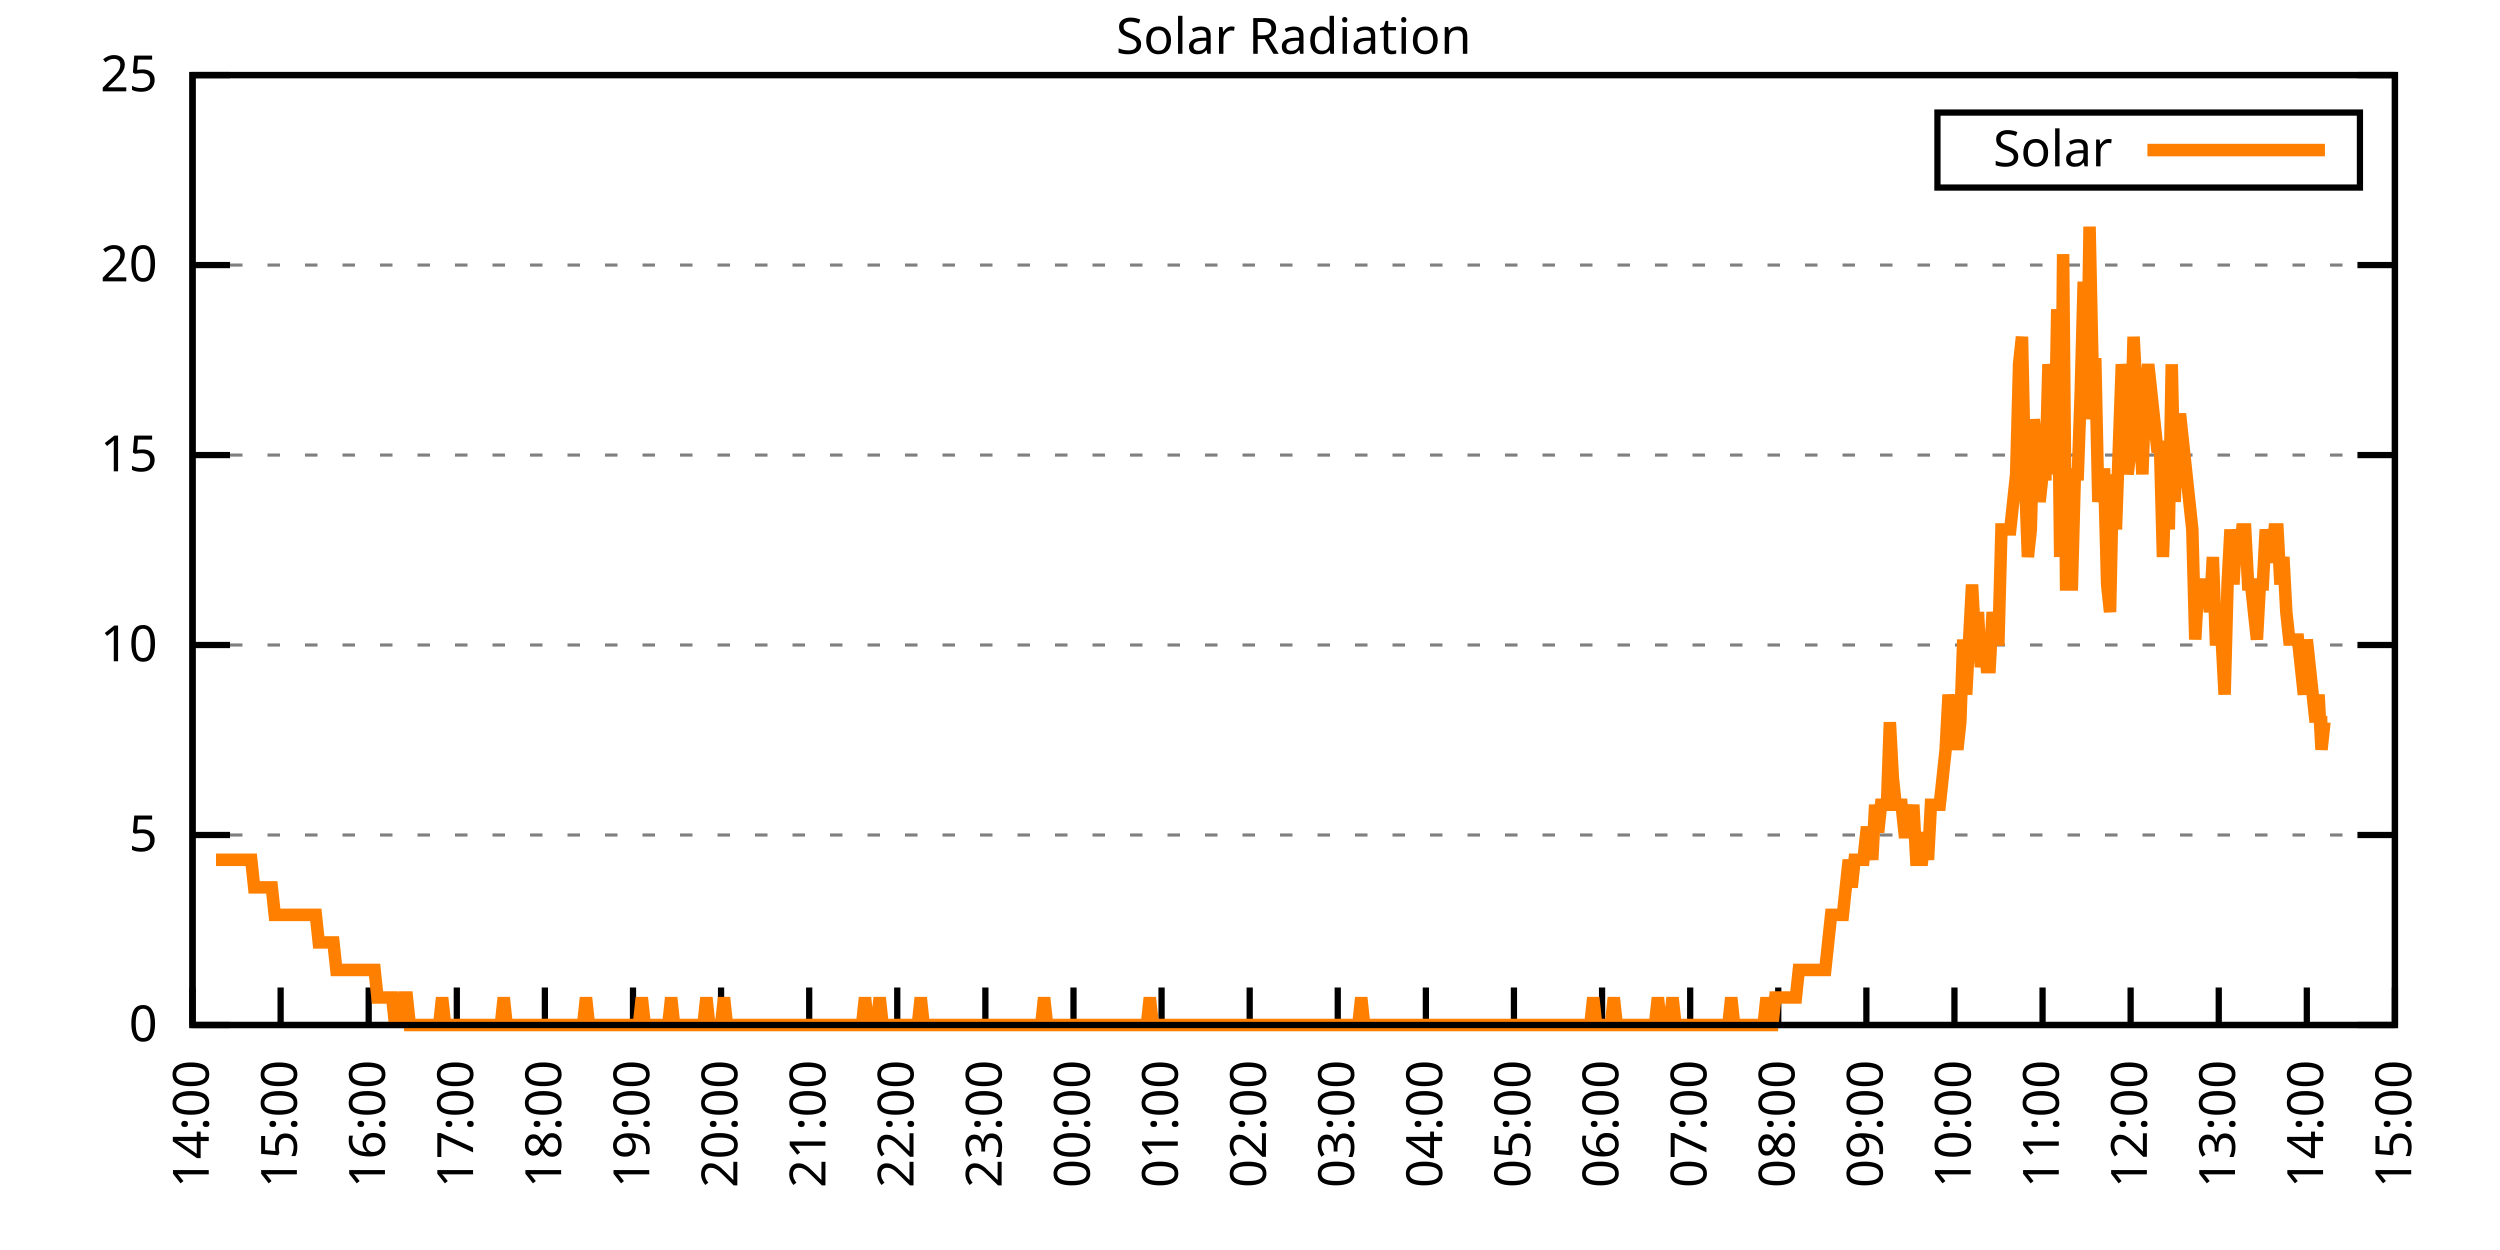
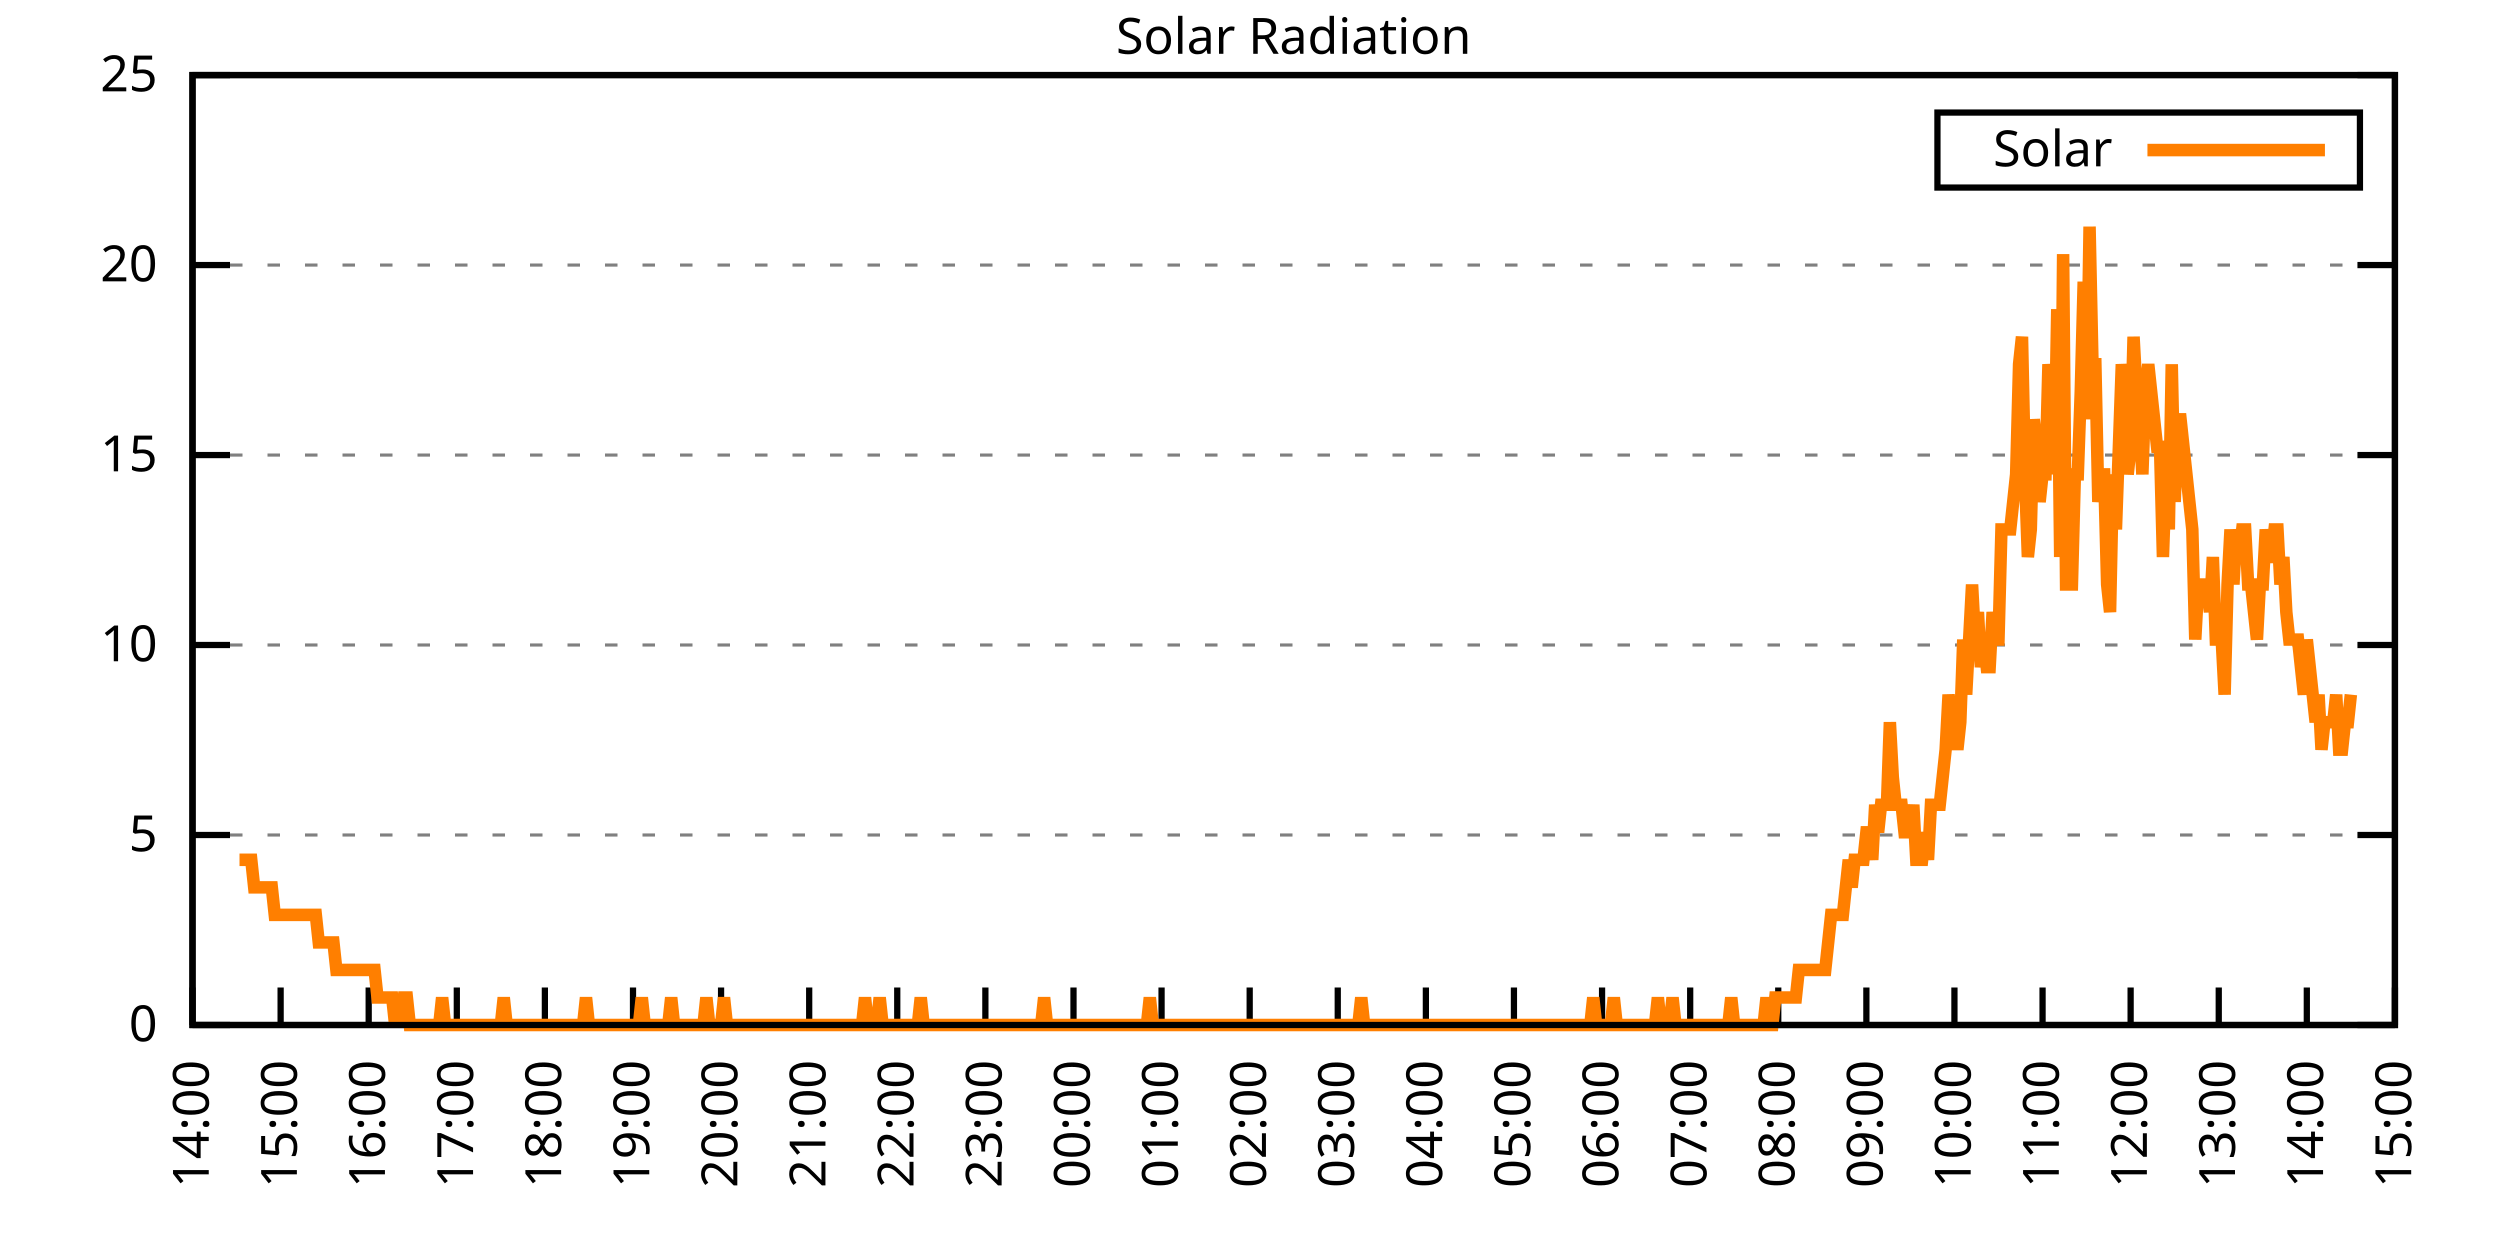
<svg xmlns="http://www.w3.org/2000/svg" xmlns:xlink="http://www.w3.org/1999/xlink" width="400" height="200" viewBox="0 0 400 200">
  <g id="gnuplot_canvas">
    <rect x="0" y="0" width="400" height="200" fill="none" />
    <defs>
      <circle id="gpDot" r="0.5" stroke-width="0.5" stroke="currentColor" />
      <path id="gpPt0" stroke-width="0.333" stroke="currentColor" d="M-1,0 h2 M0,-1 v2" />
      <path id="gpPt1" stroke-width="0.333" stroke="currentColor" d="M-1,-1 L1,1 M1,-1 L-1,1" />
      <path id="gpPt2" stroke-width="0.333" stroke="currentColor" d="M-1,0 L1,0 M0,-1 L0,1 M-1,-1 L1,1 M-1,1 L1,-1" />
      <rect id="gpPt3" stroke-width="0.333" stroke="currentColor" x="-1" y="-1" width="2" height="2" />
      <rect id="gpPt4" stroke-width="0.333" stroke="currentColor" fill="currentColor" x="-1" y="-1" width="2" height="2" />
      <circle id="gpPt5" stroke-width="0.333" stroke="currentColor" cx="0" cy="0" r="1" />
      <use xlink:href="#gpPt5" id="gpPt6" fill="currentColor" stroke="none" />
      <path id="gpPt7" stroke-width="0.333" stroke="currentColor" d="M0,-1.33 L-1.33,0.67 L1.33,0.67 z" />
      <use xlink:href="#gpPt7" id="gpPt8" fill="currentColor" stroke="none" />
      <use xlink:href="#gpPt7" id="gpPt9" stroke="currentColor" transform="rotate(180)" />
      <use xlink:href="#gpPt9" id="gpPt10" fill="currentColor" stroke="none" />
      <use xlink:href="#gpPt3" id="gpPt11" stroke="currentColor" transform="rotate(45)" />
      <use xlink:href="#gpPt11" id="gpPt12" fill="currentColor" stroke="none" />
      <path id="gpPt13" stroke-width="0.333" stroke="currentColor" d="M0,1.330 L1.265,0.411 L0.782,-1.067 L-0.782,-1.076 L-1.265,0.411 z" />
      <use xlink:href="#gpPt13" id="gpPt14" fill="currentColor" stroke="none" />
      <filter id="textbox" filterUnits="objectBoundingBox" x="0" y="0" height="1" width="1">
        <feFlood flood-color="white" flood-opacity="1" result="bgnd" />
        <feComposite in="SourceGraphic" in2="bgnd" operator="atop" />
      </filter>
      <filter id="greybox" filterUnits="objectBoundingBox" x="0" y="0" height="1" width="1">
        <feFlood flood-color="lightgrey" flood-opacity="1" result="grey" />
        <feComposite in="SourceGraphic" in2="grey" operator="atop" />
      </filter>
    </defs>
    <g fill="none" color="white" stroke="currentColor" stroke-width="1.00" stroke-linecap="butt" stroke-linejoin="miter">
</g>
    <g fill="none" color="black" stroke="currentColor" stroke-width="1.00" stroke-linecap="butt" stroke-linejoin="miter">
      <g stroke="none" shape-rendering="crispEdges">
        <polygon fill="rgb(255, 255, 255)" points="30.80,164.00 383.18,164.00 383.18,12.02 30.80,12.02 " />
      </g>
    </g>
    <g fill="none" color="black" stroke="currentColor" stroke-width="1.00" stroke-linecap="butt" stroke-linejoin="miter">
</g>
    <g fill="none" color="black" stroke="black" stroke-width="0.50" stroke-linecap="butt" stroke-linejoin="miter">
</g>
    <g fill="none" color="gray" stroke="currentColor" stroke-width="0.50" stroke-linecap="butt" stroke-linejoin="miter">
      <path stroke="gray" stroke-dasharray="2,4" class="gridline" d="M30.80,164.00 L383.19,164.00  " />
    </g>
    <g fill="none" color="gray" stroke="gray" stroke-width="1.00" stroke-linecap="butt" stroke-linejoin="miter">
</g>
    <g fill="none" color="black" stroke="currentColor" stroke-width="1.00" stroke-linecap="butt" stroke-linejoin="miter">
      <path stroke="black" d="M30.80,164.00 L36.80,164.00 M383.19,164.00 L377.19,164.00  " />
      <g transform="translate(25.20,166.60)" stroke="none" fill="black" font-family="Sans" font-size="8.00" text-anchor="end">
        <text>
          <tspan font-family="Sans"> 0</tspan>
        </text>
      </g>
    </g>
    <g fill="none" color="black" stroke="currentColor" stroke-width="1.00" stroke-linecap="butt" stroke-linejoin="miter">
</g>
    <g fill="none" color="black" stroke="black" stroke-width="0.50" stroke-linecap="butt" stroke-linejoin="miter">
</g>
    <g fill="none" color="gray" stroke="currentColor" stroke-width="0.50" stroke-linecap="butt" stroke-linejoin="miter">
      <path stroke="gray" stroke-dasharray="2,4" class="gridline" d="M30.80,133.60 L383.19,133.60  " />
    </g>
    <g fill="none" color="gray" stroke="gray" stroke-width="1.00" stroke-linecap="butt" stroke-linejoin="miter">
</g>
    <g fill="none" color="black" stroke="currentColor" stroke-width="1.00" stroke-linecap="butt" stroke-linejoin="miter">
      <path stroke="black" d="M30.80,133.60 L36.80,133.60 M383.19,133.60 L377.19,133.60  " />
      <g transform="translate(25.20,136.20)" stroke="none" fill="black" font-family="Sans" font-size="8.00" text-anchor="end">
        <text>
          <tspan font-family="Sans"> 5</tspan>
        </text>
      </g>
    </g>
    <g fill="none" color="black" stroke="currentColor" stroke-width="1.00" stroke-linecap="butt" stroke-linejoin="miter">
</g>
    <g fill="none" color="black" stroke="black" stroke-width="0.50" stroke-linecap="butt" stroke-linejoin="miter">
</g>
    <g fill="none" color="gray" stroke="currentColor" stroke-width="0.50" stroke-linecap="butt" stroke-linejoin="miter">
      <path stroke="gray" stroke-dasharray="2,4" class="gridline" d="M30.80,103.20 L383.19,103.20  " />
    </g>
    <g fill="none" color="gray" stroke="gray" stroke-width="1.00" stroke-linecap="butt" stroke-linejoin="miter">
</g>
    <g fill="none" color="black" stroke="currentColor" stroke-width="1.00" stroke-linecap="butt" stroke-linejoin="miter">
      <path stroke="black" d="M30.80,103.20 L36.80,103.20 M383.19,103.20 L377.19,103.20  " />
      <g transform="translate(25.20,105.80)" stroke="none" fill="black" font-family="Sans" font-size="8.00" text-anchor="end">
        <text>
          <tspan font-family="Sans"> 10</tspan>
        </text>
      </g>
    </g>
    <g fill="none" color="black" stroke="currentColor" stroke-width="1.00" stroke-linecap="butt" stroke-linejoin="miter">
</g>
    <g fill="none" color="black" stroke="black" stroke-width="0.50" stroke-linecap="butt" stroke-linejoin="miter">
</g>
    <g fill="none" color="gray" stroke="currentColor" stroke-width="0.50" stroke-linecap="butt" stroke-linejoin="miter">
      <path stroke="gray" stroke-dasharray="2,4" class="gridline" d="M30.80,72.81 L383.19,72.81  " />
    </g>
    <g fill="none" color="gray" stroke="gray" stroke-width="1.00" stroke-linecap="butt" stroke-linejoin="miter">
</g>
    <g fill="none" color="black" stroke="currentColor" stroke-width="1.00" stroke-linecap="butt" stroke-linejoin="miter">
      <path stroke="black" d="M30.80,72.81 L36.80,72.81 M383.19,72.81 L377.19,72.81  " />
      <g transform="translate(25.20,75.41)" stroke="none" fill="black" font-family="Sans" font-size="8.00" text-anchor="end">
        <text>
          <tspan font-family="Sans"> 15</tspan>
        </text>
      </g>
    </g>
    <g fill="none" color="black" stroke="currentColor" stroke-width="1.00" stroke-linecap="butt" stroke-linejoin="miter">
</g>
    <g fill="none" color="black" stroke="black" stroke-width="0.50" stroke-linecap="butt" stroke-linejoin="miter">
</g>
    <g fill="none" color="gray" stroke="currentColor" stroke-width="0.50" stroke-linecap="butt" stroke-linejoin="miter">
      <path stroke="gray" stroke-dasharray="2,4" class="gridline" d="M30.80,42.41 L383.19,42.41  " />
    </g>
    <g fill="none" color="gray" stroke="gray" stroke-width="1.00" stroke-linecap="butt" stroke-linejoin="miter">
</g>
    <g fill="none" color="black" stroke="currentColor" stroke-width="1.00" stroke-linecap="butt" stroke-linejoin="miter">
      <path stroke="black" d="M30.80,42.41 L36.80,42.41 M383.19,42.41 L377.19,42.41  " />
      <g transform="translate(25.20,45.01)" stroke="none" fill="black" font-family="Sans" font-size="8.00" text-anchor="end">
        <text>
          <tspan font-family="Sans"> 20</tspan>
        </text>
      </g>
    </g>
    <g fill="none" color="black" stroke="currentColor" stroke-width="1.00" stroke-linecap="butt" stroke-linejoin="miter">
</g>
    <g fill="none" color="black" stroke="black" stroke-width="0.50" stroke-linecap="butt" stroke-linejoin="miter">
</g>
    <g fill="none" color="gray" stroke="currentColor" stroke-width="0.50" stroke-linecap="butt" stroke-linejoin="miter">
      <path stroke="gray" stroke-dasharray="2,4" class="gridline" d="M30.80,12.01 L383.19,12.01  " />
    </g>
    <g fill="none" color="gray" stroke="gray" stroke-width="1.00" stroke-linecap="butt" stroke-linejoin="miter">
</g>
    <g fill="none" color="black" stroke="currentColor" stroke-width="1.00" stroke-linecap="butt" stroke-linejoin="miter">
      <path stroke="black" d="M30.80,12.01 L36.80,12.01 M383.19,12.01 L377.19,12.01  " />
      <g transform="translate(25.20,14.61)" stroke="none" fill="black" font-family="Sans" font-size="8.00" text-anchor="end">
        <text>
          <tspan font-family="Sans"> 25</tspan>
        </text>
      </g>
    </g>
    <g fill="none" color="black" stroke="currentColor" stroke-width="1.00" stroke-linecap="butt" stroke-linejoin="miter">
      <path stroke="black" d="M30.80,164.00 L30.80,158.00  " />
      <g transform="translate(33.40,169.60) rotate(270.00)" stroke="none" fill="black" font-family="Sans" font-size="8.00" text-anchor="end">
        <text>
          <tspan font-family="Sans">14:00</tspan>
        </text>
      </g>
    </g>
    <g fill="none" color="black" stroke="currentColor" stroke-width="1.00" stroke-linecap="butt" stroke-linejoin="miter">
      <path stroke="black" d="M44.90,164.00 L44.90,158.00  " />
      <g transform="translate(47.50,169.60) rotate(270.00)" stroke="none" fill="black" font-family="Sans" font-size="8.00" text-anchor="end">
        <text>
          <tspan font-family="Sans">15:00</tspan>
        </text>
      </g>
    </g>
    <g fill="none" color="black" stroke="currentColor" stroke-width="1.00" stroke-linecap="butt" stroke-linejoin="miter">
      <path stroke="black" d="M58.99,164.00 L58.99,158.00  " />
      <g transform="translate(61.59,169.60) rotate(270.00)" stroke="none" fill="black" font-family="Sans" font-size="8.00" text-anchor="end">
        <text>
          <tspan font-family="Sans">16:00</tspan>
        </text>
      </g>
    </g>
    <g fill="none" color="black" stroke="currentColor" stroke-width="1.00" stroke-linecap="butt" stroke-linejoin="miter">
      <path stroke="black" d="M73.09,164.00 L73.09,158.00  " />
      <g transform="translate(75.69,169.60) rotate(270.00)" stroke="none" fill="black" font-family="Sans" font-size="8.00" text-anchor="end">
        <text>
          <tspan font-family="Sans">17:00</tspan>
        </text>
      </g>
    </g>
    <g fill="none" color="black" stroke="currentColor" stroke-width="1.00" stroke-linecap="butt" stroke-linejoin="miter">
      <path stroke="black" d="M87.18,164.00 L87.18,158.00  " />
      <g transform="translate(89.78,169.60) rotate(270.00)" stroke="none" fill="black" font-family="Sans" font-size="8.00" text-anchor="end">
        <text>
          <tspan font-family="Sans">18:00</tspan>
        </text>
      </g>
    </g>
    <g fill="none" color="black" stroke="currentColor" stroke-width="1.00" stroke-linecap="butt" stroke-linejoin="miter">
      <path stroke="black" d="M101.28,164.00 L101.28,158.00  " />
      <g transform="translate(103.88,169.60) rotate(270.00)" stroke="none" fill="black" font-family="Sans" font-size="8.00" text-anchor="end">
        <text>
          <tspan font-family="Sans">19:00</tspan>
        </text>
      </g>
    </g>
    <g fill="none" color="black" stroke="currentColor" stroke-width="1.00" stroke-linecap="butt" stroke-linejoin="miter">
      <path stroke="black" d="M115.37,164.00 L115.37,158.00  " />
      <g transform="translate(117.97,169.60) rotate(270.00)" stroke="none" fill="black" font-family="Sans" font-size="8.00" text-anchor="end">
        <text>
          <tspan font-family="Sans">20:00</tspan>
        </text>
      </g>
    </g>
    <g fill="none" color="black" stroke="currentColor" stroke-width="1.00" stroke-linecap="butt" stroke-linejoin="miter">
      <path stroke="black" d="M129.47,164.00 L129.47,158.00  " />
      <g transform="translate(132.07,169.60) rotate(270.00)" stroke="none" fill="black" font-family="Sans" font-size="8.00" text-anchor="end">
        <text>
          <tspan font-family="Sans">21:00</tspan>
        </text>
      </g>
    </g>
    <g fill="none" color="black" stroke="currentColor" stroke-width="1.00" stroke-linecap="butt" stroke-linejoin="miter">
      <path stroke="black" d="M143.56,164.00 L143.56,158.00  " />
      <g transform="translate(146.16,169.60) rotate(270.00)" stroke="none" fill="black" font-family="Sans" font-size="8.00" text-anchor="end">
        <text>
          <tspan font-family="Sans">22:00</tspan>
        </text>
      </g>
    </g>
    <g fill="none" color="black" stroke="currentColor" stroke-width="1.00" stroke-linecap="butt" stroke-linejoin="miter">
      <path stroke="black" d="M157.66,164.00 L157.66,158.00  " />
      <g transform="translate(160.26,169.60) rotate(270.00)" stroke="none" fill="black" font-family="Sans" font-size="8.00" text-anchor="end">
        <text>
          <tspan font-family="Sans">23:00</tspan>
        </text>
      </g>
    </g>
    <g fill="none" color="black" stroke="currentColor" stroke-width="1.00" stroke-linecap="butt" stroke-linejoin="miter">
      <path stroke="black" d="M171.76,164.00 L171.76,158.00  " />
      <g transform="translate(174.36,169.60) rotate(270.00)" stroke="none" fill="black" font-family="Sans" font-size="8.00" text-anchor="end">
        <text>
          <tspan font-family="Sans">00:00</tspan>
        </text>
      </g>
    </g>
    <g fill="none" color="black" stroke="currentColor" stroke-width="1.00" stroke-linecap="butt" stroke-linejoin="miter">
      <path stroke="black" d="M185.85,164.00 L185.85,158.00  " />
      <g transform="translate(188.45,169.60) rotate(270.00)" stroke="none" fill="black" font-family="Sans" font-size="8.00" text-anchor="end">
        <text>
          <tspan font-family="Sans">01:00</tspan>
        </text>
      </g>
    </g>
    <g fill="none" color="black" stroke="currentColor" stroke-width="1.00" stroke-linecap="butt" stroke-linejoin="miter">
      <path stroke="black" d="M199.95,164.00 L199.95,158.00  " />
      <g transform="translate(202.55,169.60) rotate(270.00)" stroke="none" fill="black" font-family="Sans" font-size="8.00" text-anchor="end">
        <text>
          <tspan font-family="Sans">02:00</tspan>
        </text>
      </g>
    </g>
    <g fill="none" color="black" stroke="currentColor" stroke-width="1.00" stroke-linecap="butt" stroke-linejoin="miter">
      <path stroke="black" d="M214.04,164.00 L214.04,158.00  " />
      <g transform="translate(216.64,169.60) rotate(270.00)" stroke="none" fill="black" font-family="Sans" font-size="8.00" text-anchor="end">
        <text>
          <tspan font-family="Sans">03:00</tspan>
        </text>
      </g>
    </g>
    <g fill="none" color="black" stroke="currentColor" stroke-width="1.00" stroke-linecap="butt" stroke-linejoin="miter">
      <path stroke="black" d="M228.14,164.00 L228.14,158.00  " />
      <g transform="translate(230.74,169.60) rotate(270.00)" stroke="none" fill="black" font-family="Sans" font-size="8.00" text-anchor="end">
        <text>
          <tspan font-family="Sans">04:00</tspan>
        </text>
      </g>
    </g>
    <g fill="none" color="black" stroke="currentColor" stroke-width="1.00" stroke-linecap="butt" stroke-linejoin="miter">
      <path stroke="black" d="M242.23,164.00 L242.23,158.00  " />
      <g transform="translate(244.83,169.60) rotate(270.00)" stroke="none" fill="black" font-family="Sans" font-size="8.00" text-anchor="end">
        <text>
          <tspan font-family="Sans">05:00</tspan>
        </text>
      </g>
    </g>
    <g fill="none" color="black" stroke="currentColor" stroke-width="1.00" stroke-linecap="butt" stroke-linejoin="miter">
      <path stroke="black" d="M256.33,164.00 L256.33,158.00  " />
      <g transform="translate(258.93,169.60) rotate(270.00)" stroke="none" fill="black" font-family="Sans" font-size="8.00" text-anchor="end">
        <text>
          <tspan font-family="Sans">06:00</tspan>
        </text>
      </g>
    </g>
    <g fill="none" color="black" stroke="currentColor" stroke-width="1.00" stroke-linecap="butt" stroke-linejoin="miter">
      <path stroke="black" d="M270.43,164.00 L270.43,158.00  " />
      <g transform="translate(273.03,169.60) rotate(270.00)" stroke="none" fill="black" font-family="Sans" font-size="8.00" text-anchor="end">
        <text>
          <tspan font-family="Sans">07:00</tspan>
        </text>
      </g>
    </g>
    <g fill="none" color="black" stroke="currentColor" stroke-width="1.00" stroke-linecap="butt" stroke-linejoin="miter">
      <path stroke="black" d="M284.52,164.00 L284.52,158.00  " />
      <g transform="translate(287.12,169.60) rotate(270.00)" stroke="none" fill="black" font-family="Sans" font-size="8.00" text-anchor="end">
        <text>
          <tspan font-family="Sans">08:00</tspan>
        </text>
      </g>
    </g>
    <g fill="none" color="black" stroke="currentColor" stroke-width="1.00" stroke-linecap="butt" stroke-linejoin="miter">
      <path stroke="black" d="M298.62,164.00 L298.62,158.00  " />
      <g transform="translate(301.22,169.60) rotate(270.00)" stroke="none" fill="black" font-family="Sans" font-size="8.00" text-anchor="end">
        <text>
          <tspan font-family="Sans">09:00</tspan>
        </text>
      </g>
    </g>
    <g fill="none" color="black" stroke="currentColor" stroke-width="1.00" stroke-linecap="butt" stroke-linejoin="miter">
      <path stroke="black" d="M312.71,164.00 L312.71,158.00  " />
      <g transform="translate(315.31,169.60) rotate(270.00)" stroke="none" fill="black" font-family="Sans" font-size="8.00" text-anchor="end">
        <text>
          <tspan font-family="Sans">10:00</tspan>
        </text>
      </g>
    </g>
    <g fill="none" color="black" stroke="currentColor" stroke-width="1.00" stroke-linecap="butt" stroke-linejoin="miter">
      <path stroke="black" d="M326.81,164.00 L326.81,158.00  " />
      <g transform="translate(329.41,169.60) rotate(270.00)" stroke="none" fill="black" font-family="Sans" font-size="8.00" text-anchor="end">
        <text>
          <tspan font-family="Sans">11:00</tspan>
        </text>
      </g>
    </g>
    <g fill="none" color="black" stroke="currentColor" stroke-width="1.00" stroke-linecap="butt" stroke-linejoin="miter">
      <path stroke="black" d="M340.90,164.00 L340.90,158.00  " />
      <g transform="translate(343.50,169.60) rotate(270.00)" stroke="none" fill="black" font-family="Sans" font-size="8.00" text-anchor="end">
        <text>
          <tspan font-family="Sans">12:00</tspan>
        </text>
      </g>
    </g>
    <g fill="none" color="black" stroke="currentColor" stroke-width="1.00" stroke-linecap="butt" stroke-linejoin="miter">
      <path stroke="black" d="M355.00,164.00 L355.00,158.00  " />
      <g transform="translate(357.60,169.60) rotate(270.00)" stroke="none" fill="black" font-family="Sans" font-size="8.00" text-anchor="end">
        <text>
          <tspan font-family="Sans">13:00</tspan>
        </text>
      </g>
    </g>
    <g fill="none" color="black" stroke="currentColor" stroke-width="1.00" stroke-linecap="butt" stroke-linejoin="miter">
      <path stroke="black" d="M369.09,164.00 L369.09,158.00  " />
      <g transform="translate(371.69,169.60) rotate(270.00)" stroke="none" fill="black" font-family="Sans" font-size="8.00" text-anchor="end">
        <text>
          <tspan font-family="Sans">14:00</tspan>
        </text>
      </g>
    </g>
    <g fill="none" color="black" stroke="currentColor" stroke-width="1.00" stroke-linecap="butt" stroke-linejoin="miter">
      <path stroke="black" d="M383.19,164.00 L383.19,158.00  " />
      <g transform="translate(385.79,169.60) rotate(270.00)" stroke="none" fill="black" font-family="Sans" font-size="8.00" text-anchor="end">
        <text>
          <tspan font-family="Sans">15:00</tspan>
        </text>
      </g>
    </g>
    <g fill="none" color="black" stroke="currentColor" stroke-width="1.00" stroke-linecap="butt" stroke-linejoin="miter">
</g>
    <g fill="none" color="black" stroke="currentColor" stroke-width="1.00" stroke-linecap="butt" stroke-linejoin="miter">
      <path stroke="black" d="M30.80,12.01 L30.80,164.00 L383.19,164.00 L383.19,12.01 L30.80,12.01 Z  " />
    </g>
    <g fill="none" color="black" stroke="currentColor" stroke-width="1.00" stroke-linecap="butt" stroke-linejoin="miter">
</g>
    <g fill="none" color="black" stroke="currentColor" stroke-width="1.00" stroke-linecap="butt" stroke-linejoin="miter">
      <path stroke="black" d="M309.99,30.01 L309.99,18.01 L377.59,18.01 L377.59,30.01 L309.99,30.01 Z  " />
    </g>
    <g id="Solar_Radiation_plot_1">
      <g fill="none" color="white" stroke="black" stroke-width="2.00" stroke-linecap="butt" stroke-linejoin="miter">
</g>
      <g fill="none" color="black" stroke="currentColor" stroke-width="2.00" stroke-linecap="butt" stroke-linejoin="miter">
        <g transform="translate(337.99,26.61)" stroke="none" fill="black" font-family="Sans" font-size="8.00" text-anchor="end">
          <text>
            <tspan font-family="Sans">Solar</tspan>
          </text>
        </g>
      </g>
      <g fill="none" color="black" stroke="currentColor" stroke-width="2.00" stroke-linecap="butt" stroke-linejoin="miter">
-         <path stroke="rgb(255, 127,   0)" d="M343.59,24.01 L371.99,24.01 M34.56,137.57 L35.03,137.57 L35.50,137.57 L35.97,137.57 L36.44,137.57 L36.91,137.57   L37.38,137.57 L37.85,137.57 L38.32,137.57 L38.79,137.57 L39.26,137.57 L39.73,137.57 L40.20,137.57 L40.67,141.98   L41.14,141.98 L41.61,141.98 L42.08,141.98 L42.55,141.98 L43.02,141.98 L43.49,141.98 L43.96,146.38 L44.43,146.38   L44.90,146.38 L45.37,146.38 L45.84,146.38 L46.31,146.38 L46.78,146.38 L47.24,146.38 L47.71,146.38 L48.18,146.38   L48.65,146.38 L49.12,146.38 L49.59,146.38 L50.06,146.38 L50.53,146.38 L51.00,150.79 L51.47,150.79 L51.94,150.79   L52.41,150.79 L52.88,150.79 L53.35,150.79 L53.82,155.19 L54.29,155.19 L54.76,155.19 L55.23,155.19 L55.70,155.19   L56.17,155.19 L56.64,155.19 L57.11,155.19 L57.58,155.19 L58.05,155.19 L58.52,155.19 L58.99,155.19 L59.46,155.19   L59.93,155.19 L60.40,159.60 L60.87,159.60 L61.34,159.60 L61.81,159.60 L62.28,159.60 L62.75,159.60 L63.22,164.00   L63.69,159.60 L64.16,164.00 L64.63,159.60 L65.10,159.60 L65.57,164.00 L66.04,164.00 L66.51,164.00 L66.98,164.00   L67.45,164.00 L67.92,164.00 L68.39,164.00 L68.86,164.00 L69.33,164.00 L69.80,164.00 L70.27,164.00 L70.74,159.60   L71.21,164.00 L71.68,164.00 L72.15,164.00 L72.62,164.00 L73.09,164.00 L73.56,164.00 L74.03,164.00 L74.50,164.00   L74.97,164.00 L75.44,164.00 L75.91,164.00 L76.38,164.00 L76.85,164.00 L77.32,164.00 L77.79,164.00 L78.26,164.00   L78.73,164.00 L79.19,164.00 L79.66,164.00 L80.13,164.00 L80.60,159.60 L81.07,164.00 L81.54,164.00 L82.01,164.00   L82.48,164.00 L82.95,164.00 L83.42,164.00 L83.89,164.00 L84.36,164.00 L84.83,164.00 L85.30,164.00 L85.77,164.00   L86.24,164.00 L86.71,164.00 L87.18,164.00 L87.65,164.00 L88.12,164.00 L88.59,164.00 L89.06,164.00 L89.53,164.00   L90.00,164.00 L90.47,164.00 L90.94,164.00 L91.41,164.00 L91.88,164.00 L92.35,164.00 L92.82,164.00 L93.29,164.00   L93.76,159.60 L94.23,164.00 L94.70,164.00 L95.17,164.00 L95.64,164.00 L96.11,164.00 L96.58,164.00 L97.05,164.00   L97.52,164.00 L97.99,164.00 L98.46,164.00 L98.93,164.00 L99.40,164.00 L99.87,164.00 L100.34,164.00 L100.81,164.00   L101.28,164.00 L101.75,164.00 L102.22,164.00 L102.69,159.60 L103.16,164.00 L103.63,164.00 L104.10,164.00 L104.57,164.00   L105.04,164.00 L105.51,164.00 L105.98,164.00 L106.45,164.00 L106.92,164.00 L107.39,159.60 L107.86,164.00 L108.33,164.00   L108.80,164.00 L109.27,164.00 L109.74,164.00 L110.21,164.00 L110.68,164.00 L111.14,164.00 L111.61,164.00 L112.08,164.00   L112.55,164.00 L113.02,159.60 L113.49,164.00 L113.96,164.00 L114.43,164.00 L114.90,164.00 L115.37,164.00 L115.84,159.60   L116.31,164.00 L116.78,164.00 L117.25,164.00 L117.72,164.00 L118.19,164.00 L118.66,164.00 L119.13,164.00 L119.60,164.00   L120.07,164.00 L120.54,164.00 L121.01,164.00 L121.48,164.00 L121.95,164.00 L122.42,164.00 L122.89,164.00 L123.36,164.00   L123.83,164.00 L124.30,164.00 L124.77,164.00 L125.24,164.00 L125.71,164.00 L126.18,164.00 L126.65,164.00 L127.12,164.00   L127.59,164.00 L128.06,164.00 L128.53,164.00 L129.00,164.00 L129.47,164.00 L129.94,164.00 L130.41,164.00 L130.88,164.00   L131.35,164.00 L131.82,164.00 L132.29,164.00 L132.76,164.00 L133.23,164.00 L133.70,164.00 L134.17,164.00 L134.64,164.00   L135.11,164.00 L135.58,164.00 L136.05,164.00 L136.52,164.00 L136.99,164.00 L137.46,164.00 L137.93,164.00 L138.40,159.60   L138.87,164.00 L139.34,164.00 L139.81,164.00 L140.28,164.00 L140.75,159.60 L141.22,164.00 L141.69,164.00 L142.16,164.00   L142.63,164.00 L143.09,164.00 L143.56,164.00 L144.03,164.00 L144.50,164.00 L144.97,164.00 L145.44,164.00 L145.91,164.00   L146.38,164.00 L146.85,164.00 L147.32,159.60 L147.79,164.00 L148.26,164.00 L148.73,164.00 L149.20,164.00 L149.67,164.00   L150.14,164.00 L150.61,164.00 L151.08,164.00 L151.55,164.00 L152.02,164.00 L152.49,164.00 L152.96,164.00 L153.43,164.00   L153.90,164.00 L154.37,164.00 L154.84,164.00 L155.31,164.00 L155.78,164.00 L156.25,164.00 L156.72,164.00 L157.19,164.00   L157.66,164.00 L158.13,164.00 L158.60,164.00 L159.07,164.00 L159.54,164.00 L160.01,164.00 L160.48,164.00 L160.95,164.00   L161.42,164.00 L161.89,164.00 L162.36,164.00 L162.83,164.00 L163.30,164.00 L163.77,164.00 L164.24,164.00 L164.71,164.00   L165.18,164.00 L165.65,164.00 L166.12,164.00 L166.59,164.00 L167.06,159.60 L167.53,164.00 L168.00,164.00 L168.47,164.00   L168.94,164.00 L169.41,164.00 L169.88,164.00 L170.35,164.00 L170.82,164.00 L171.29,164.00 L171.76,164.00 L172.23,164.00   L172.70,164.00 L173.17,164.00 L173.64,164.00 L174.11,164.00 L174.58,164.00 L175.04,164.00 L175.51,164.00 L175.98,164.00   L176.45,164.00 L176.92,164.00 L177.39,164.00 L177.86,164.00 L178.33,164.00 L178.80,164.00 L179.27,164.00 L179.74,164.00   L180.21,164.00 L180.68,164.00 L181.15,164.00 L181.62,164.00 L182.09,164.00 L182.56,164.00 L183.03,164.00 L183.50,164.00   L183.97,159.60 L184.44,164.00 L184.91,164.00 L185.38,164.00 L185.85,164.00 L186.32,164.00 L186.79,164.00 L187.26,164.00   L187.73,164.00 L188.20,164.00 L188.67,164.00 L189.14,164.00 L189.61,164.00 L190.08,164.00 L190.55,164.00 L191.02,164.00   L191.49,164.00 L191.96,164.00 L192.43,164.00 L192.90,164.00 L193.37,164.00 L193.84,164.00 L194.31,164.00 L194.78,164.00   L195.25,164.00 L195.72,164.00 L196.19,164.00 L196.66,164.00 L197.13,164.00 L197.60,164.00 L198.07,164.00 L198.54,164.00   L199.01,164.00 L199.48,164.00 L199.95,164.00 L200.42,164.00 L200.89,164.00 L201.36,164.00 L201.83,164.00 L202.30,164.00   L202.77,164.00 L203.24,164.00 L203.71,164.00 L204.18,164.00 L204.65,164.00 L205.12,164.00 L205.59,164.00 L206.06,164.00   L206.53,164.00 L207.00,164.00 L207.46,164.00 L207.93,164.00 L208.40,164.00 L208.87,164.00 L209.34,164.00 L209.81,164.00   L210.28,164.00 L210.75,164.00 L211.22,164.00 L211.69,164.00 L212.16,164.00 L212.63,164.00 L213.10,164.00 L213.57,164.00   L214.04,164.00 L214.51,164.00 L214.98,164.00 L215.45,164.00 L215.92,164.00 L216.39,164.00 L216.86,164.00 L217.33,164.00   L217.80,159.60 L218.27,164.00 L218.74,164.00 L219.21,164.00 L219.68,164.00 L220.15,164.00 L220.62,164.00 L221.09,164.00   L221.56,164.00 L222.03,164.00 L222.50,164.00 L222.97,164.00 L223.44,164.00 L223.91,164.00 L224.38,164.00 L224.85,164.00   L225.32,164.00 L225.79,164.00 L226.26,164.00 L226.73,164.00 L227.20,164.00 L227.67,164.00 L228.14,164.00 L228.61,164.00   L229.08,164.00 L229.55,164.00 L230.02,164.00 L230.49,164.00 L230.96,164.00 L231.43,164.00 L231.90,164.00 L232.37,164.00   L232.84,164.00 L233.31,164.00 L233.78,164.00 L234.25,164.00 L234.72,164.00 L235.19,164.00 L235.66,164.00 L236.13,164.00   L236.60,164.00 L237.07,164.00 L237.54,164.00 L238.01,164.00 L238.48,164.00 L238.95,164.00 L239.41,164.00 L239.88,164.00   L240.35,164.00 L240.82,164.00 L241.29,164.00 L241.76,164.00 L242.23,164.00 L242.70,164.00 L243.17,164.00 L243.64,164.00   L244.11,164.00 L244.58,164.00 L245.05,164.00 L245.52,164.00 L245.99,164.00 L246.46,164.00 L246.93,164.00 L247.40,164.00   L247.87,164.00 L248.34,164.00 L248.81,164.00 L249.28,164.00 L249.75,164.00 L250.22,164.00 L250.69,164.00 L251.16,164.00   L251.63,164.00 L252.10,164.00 L252.57,164.00 L253.04,164.00 L253.51,164.00 L253.98,164.00 L254.45,164.00 L254.92,159.60   L255.39,164.00 L255.86,164.00 L256.33,164.00 L256.80,164.00 L257.27,164.00 L257.74,164.00 L258.21,159.60 L258.68,164.00   L259.15,164.00 L259.62,164.00 L260.09,164.00 L260.56,164.00 L261.03,164.00 L261.50,164.00 L261.97,164.00 L262.44,164.00   L262.91,164.00 L263.38,164.00 L263.85,164.00 L264.32,164.00 L264.79,164.00 L265.26,159.60 L265.73,164.00 L266.20,164.00   L266.67,164.00 L267.14,164.00 L267.61,159.60 L268.08,164.00 L268.55,164.00 L269.02,164.00 L269.49,164.00 L269.96,164.00   L270.43,164.00 L270.90,164.00 L271.36,164.00 L271.83,164.00 L272.30,164.00 L272.77,164.00 L273.24,164.00 L273.71,164.00   L274.18,164.00 L274.65,164.00 L275.12,164.00 L275.59,164.00 L276.06,164.00 L276.53,164.00 L277.00,159.60 L277.47,164.00   L277.94,164.00 L278.41,164.00 L278.88,164.00 L279.35,164.00 L279.82,164.00 L280.29,164.00 L280.76,164.00 L281.23,164.00   L281.70,164.00 L282.17,164.00 L282.64,159.60 L283.11,164.00 L283.58,164.00 L284.05,159.60 L284.52,159.60 L284.99,159.60   L285.46,159.60 L285.93,159.60 L286.40,159.60 L286.87,159.60 L287.34,159.60 L287.81,155.19 L288.28,155.19 L288.75,155.19   L289.22,155.19 L289.69,155.19 L290.16,155.19 L290.63,155.19 L291.10,155.19 L291.57,155.19 L292.04,155.19 L292.51,150.79   L292.98,146.38 L293.45,146.38 L293.92,146.38 L294.39,146.38 L294.86,146.38 L295.33,141.98 L295.80,137.57 L296.27,141.98   L296.74,137.57 L297.21,137.57 L297.68,137.57 L298.15,137.57 L298.62,133.17 L299.09,133.17 L299.56,137.57 L300.03,128.76   L300.50,133.17 L300.97,128.76 L301.44,128.76 L301.91,128.76 L302.38,115.55 L302.85,124.36 L303.31,128.76 L303.78,128.76   L304.25,128.76 L304.72,133.17 L305.19,133.17 L305.66,133.17 L306.13,128.76 L306.60,137.57 L307.07,137.57 L307.54,137.57   L308.01,133.17 L308.48,137.57 L308.95,128.76 L309.42,128.76 L309.89,128.76 L310.36,128.76 L310.83,124.36 L311.30,119.95   L311.77,111.14 L312.24,115.55 L312.71,115.55 L313.18,119.95 L313.65,115.55 L314.12,102.33 L314.59,111.14 L315.06,102.33   L315.53,93.52 L316.00,102.33 L316.47,97.93 L316.94,106.74 L317.41,102.33 L317.88,106.74 L318.35,106.74 L318.82,97.93   L319.29,102.33 L319.76,102.33 L320.23,84.71 L320.70,84.71 L321.17,84.71 L321.64,84.71 L322.11,80.31 L322.58,75.90   L323.05,58.28 L323.52,53.88 L323.99,75.90 L324.46,89.12 L324.93,84.71 L325.40,67.09 L325.87,71.50 L326.34,80.31   L326.81,75.90 L327.28,75.90 L327.75,58.28 L328.22,62.69 L328.69,75.90 L329.16,49.47 L329.63,89.12 L330.10,40.66   L330.57,93.52 L331.04,93.52 L331.51,93.52 L331.98,75.90 L332.45,75.90 L332.92,62.69 L333.39,45.07 L333.86,67.09   L334.33,36.26 L334.80,58.28 L335.26,58.28 L335.73,80.31 L336.20,75.90 L336.67,75.90 L337.14,93.52 L337.61,97.93   L338.08,75.90 L338.55,84.71 L339.02,71.50 L339.49,58.28 L339.96,62.69 L340.43,75.90 L340.90,71.50 L341.37,53.88   L341.84,62.69 L342.31,67.09 L342.78,75.90 L343.25,62.69 L343.72,58.28 L344.19,62.69 L344.66,67.09 L345.13,71.50   L345.60,71.50 L346.07,89.12 L346.54,75.90 L347.01,84.71 L347.48,58.28 L347.95,80.31 L348.42,67.09 L348.89,67.09   L349.36,71.50 L349.83,75.90 L350.30,80.31 L350.77,84.71 L351.24,102.33 L351.71,93.52 L352.18,93.52 L352.65,93.52   L353.12,93.52 L353.59,97.93 L354.06,89.12 L354.53,102.33 L355.00,102.33 L355.47,102.33 L355.94,111.14 L356.41,93.52   L356.88,84.71 L357.35,93.52 L357.82,84.71 L358.29,89.12 L358.76,84.71 L359.23,84.71 L359.70,93.52 L360.17,93.52   L360.64,97.93 L361.11,102.33 L361.58,93.52 L362.05,93.52 L362.52,84.71 L362.99,89.12 L363.46,89.12 L363.93,84.71   L364.40,84.71 L364.87,93.52 L365.34,89.12 L365.81,97.93 L366.28,102.33 L366.75,102.33 L367.21,102.33 L367.68,102.33   L368.15,106.74 L368.62,111.14 L369.09,102.33 L369.56,106.74 L370.03,111.14 L370.50,115.55 L370.97,111.14 L371.44,119.95   L371.91,115.55 L372.38,115.55  " />
+         <path stroke="rgb(255, 127,   0)" d="M343.59,24.01 L371.99,24.01 M38.32,137.57 L38.79,137.57 L39.26,137.57 L39.73,137.57 L40.20,137.57 L40.67,141.98   L41.14,141.98 L41.61,141.98 L42.08,141.98 L42.55,141.98 L43.02,141.98 L43.49,141.98 L43.96,146.38 L44.43,146.38   L44.90,146.38 L45.37,146.38 L45.84,146.38 L46.31,146.38 L46.78,146.38 L47.24,146.38 L47.71,146.38 L48.18,146.38   L48.65,146.38 L49.12,146.38 L49.59,146.38 L50.06,146.38 L50.53,146.38 L51.00,150.79 L51.47,150.79 L51.94,150.79   L52.41,150.79 L52.88,150.79 L53.35,150.79 L53.82,155.19 L54.29,155.19 L54.76,155.19 L55.23,155.19 L55.70,155.19   L56.17,155.19 L56.64,155.19 L57.11,155.19 L57.58,155.19 L58.05,155.19 L58.52,155.19 L58.99,155.19 L59.46,155.19   L59.93,155.19 L60.40,159.60 L60.87,159.60 L61.34,159.60 L61.81,159.60 L62.28,159.60 L62.75,159.60 L63.22,164.00   L63.69,159.60 L64.16,164.00 L64.63,159.60 L65.10,159.60 L65.57,164.00 L66.04,164.00 L66.51,164.00 L66.98,164.00   L67.45,164.00 L67.92,164.00 L68.39,164.00 L68.86,164.00 L69.33,164.00 L69.80,164.00 L70.27,164.00 L70.74,159.60   L71.21,164.00 L71.68,164.00 L72.15,164.00 L72.62,164.00 L73.09,164.00 L73.56,164.00 L74.03,164.00 L74.50,164.00   L74.97,164.00 L75.44,164.00 L75.91,164.00 L76.38,164.00 L76.85,164.00 L77.32,164.00 L77.79,164.00 L78.26,164.00   L78.73,164.00 L79.19,164.00 L79.66,164.00 L80.13,164.00 L80.60,159.60 L81.07,164.00 L81.54,164.00 L82.01,164.00   L82.48,164.00 L82.95,164.00 L83.42,164.00 L83.89,164.00 L84.36,164.00 L84.83,164.00 L85.30,164.00 L85.77,164.00   L86.24,164.00 L86.71,164.00 L87.18,164.00 L87.65,164.00 L88.12,164.00 L88.59,164.00 L89.06,164.00 L89.53,164.00   L90.00,164.00 L90.47,164.00 L90.94,164.00 L91.41,164.00 L91.88,164.00 L92.35,164.00 L92.82,164.00 L93.29,164.00   L93.76,159.60 L94.23,164.00 L94.70,164.00 L95.17,164.00 L95.64,164.00 L96.11,164.00 L96.58,164.00 L97.05,164.00   L97.52,164.00 L97.99,164.00 L98.46,164.00 L98.93,164.00 L99.40,164.00 L99.87,164.00 L100.34,164.00 L100.81,164.00   L101.28,164.00 L101.75,164.00 L102.22,164.00 L102.69,159.60 L103.16,164.00 L103.63,164.00 L104.10,164.00 L104.57,164.00   L105.04,164.00 L105.51,164.00 L105.98,164.00 L106.45,164.00 L106.92,164.00 L107.39,159.60 L107.86,164.00 L108.33,164.00   L108.80,164.00 L109.27,164.00 L109.74,164.00 L110.21,164.00 L110.68,164.00 L111.14,164.00 L111.61,164.00 L112.08,164.00   L112.55,164.00 L113.02,159.60 L113.49,164.00 L113.96,164.00 L114.43,164.00 L114.90,164.00 L115.37,164.00 L115.84,159.60   L116.31,164.00 L116.78,164.00 L117.25,164.00 L117.72,164.00 L118.19,164.00 L118.66,164.00 L119.13,164.00 L119.60,164.00   L120.07,164.00 L120.54,164.00 L121.01,164.00 L121.48,164.00 L121.95,164.00 L122.42,164.00 L122.89,164.00 L123.36,164.00   L123.83,164.00 L124.30,164.00 L124.77,164.00 L125.24,164.00 L125.71,164.00 L126.18,164.00 L126.65,164.00 L127.12,164.00   L127.59,164.00 L128.06,164.00 L128.53,164.00 L129.00,164.00 L129.47,164.00 L129.94,164.00 L130.41,164.00 L130.88,164.00   L131.35,164.00 L131.82,164.00 L132.29,164.00 L132.76,164.00 L133.23,164.00 L133.70,164.00 L134.17,164.00 L134.64,164.00   L135.11,164.00 L135.58,164.00 L136.05,164.00 L136.52,164.00 L136.99,164.00 L137.46,164.00 L137.93,164.00 L138.40,159.60   L138.87,164.00 L139.34,164.00 L139.81,164.00 L140.28,164.00 L140.75,159.60 L141.22,164.00 L141.69,164.00 L142.16,164.00   L142.63,164.00 L143.09,164.00 L143.56,164.00 L144.03,164.00 L144.50,164.00 L144.97,164.00 L145.44,164.00 L145.91,164.00   L146.38,164.00 L146.85,164.00 L147.32,159.60 L147.79,164.00 L148.26,164.00 L148.73,164.00 L149.20,164.00 L149.67,164.00   L150.14,164.00 L150.61,164.00 L151.08,164.00 L151.55,164.00 L152.02,164.00 L152.49,164.00 L152.96,164.00 L153.43,164.00   L153.90,164.00 L154.37,164.00 L154.84,164.00 L155.31,164.00 L155.78,164.00 L156.25,164.00 L156.72,164.00 L157.19,164.00   L157.66,164.00 L158.13,164.00 L158.60,164.00 L159.07,164.00 L159.54,164.00 L160.01,164.00 L160.48,164.00 L160.95,164.00   L161.42,164.00 L161.89,164.00 L162.36,164.00 L162.83,164.00 L163.30,164.00 L163.77,164.00 L164.24,164.00 L164.71,164.00   L165.18,164.00 L165.65,164.00 L166.12,164.00 L166.59,164.00 L167.06,159.60 L167.53,164.00 L168.00,164.00 L168.47,164.00   L168.94,164.00 L169.41,164.00 L169.88,164.00 L170.35,164.00 L170.82,164.00 L171.29,164.00 L171.76,164.00 L172.23,164.00   L172.70,164.00 L173.17,164.00 L173.64,164.00 L174.11,164.00 L174.58,164.00 L175.04,164.00 L175.51,164.00 L175.98,164.00   L176.45,164.00 L176.92,164.00 L177.39,164.00 L177.86,164.00 L178.33,164.00 L178.80,164.00 L179.27,164.00 L179.74,164.00   L180.21,164.00 L180.68,164.00 L181.15,164.00 L181.62,164.00 L182.09,164.00 L182.56,164.00 L183.03,164.00 L183.50,164.00   L183.97,159.60 L184.44,164.00 L184.91,164.00 L185.38,164.00 L185.85,164.00 L186.32,164.00 L186.79,164.00 L187.26,164.00   L187.73,164.00 L188.20,164.00 L188.67,164.00 L189.14,164.00 L189.61,164.00 L190.08,164.00 L190.55,164.00 L191.02,164.00   L191.49,164.00 L191.96,164.00 L192.43,164.00 L192.90,164.00 L193.37,164.00 L193.84,164.00 L194.31,164.00 L194.78,164.00   L195.25,164.00 L195.72,164.00 L196.19,164.00 L196.66,164.00 L197.13,164.00 L197.60,164.00 L198.07,164.00 L198.54,164.00   L199.01,164.00 L199.48,164.00 L199.95,164.00 L200.42,164.00 L200.89,164.00 L201.36,164.00 L201.83,164.00 L202.30,164.00   L202.77,164.00 L203.24,164.00 L203.71,164.00 L204.18,164.00 L204.65,164.00 L205.12,164.00 L205.59,164.00 L206.06,164.00   L206.53,164.00 L207.00,164.00 L207.46,164.00 L207.93,164.00 L208.40,164.00 L208.87,164.00 L209.34,164.00 L209.81,164.00   L210.28,164.00 L210.75,164.00 L211.22,164.00 L211.69,164.00 L212.16,164.00 L212.63,164.00 L213.10,164.00 L213.57,164.00   L214.04,164.00 L214.51,164.00 L214.98,164.00 L215.45,164.00 L215.92,164.00 L216.39,164.00 L216.86,164.00 L217.33,164.00   L217.80,159.60 L218.27,164.00 L218.74,164.00 L219.21,164.00 L219.68,164.00 L220.15,164.00 L220.62,164.00 L221.09,164.00   L221.56,164.00 L222.03,164.00 L222.50,164.00 L222.97,164.00 L223.44,164.00 L223.91,164.00 L224.38,164.00 L224.85,164.00   L225.32,164.00 L225.79,164.00 L226.26,164.00 L226.73,164.00 L227.20,164.00 L227.67,164.00 L228.14,164.00 L228.61,164.00   L229.08,164.00 L229.55,164.00 L230.02,164.00 L230.49,164.00 L230.96,164.00 L231.43,164.00 L231.90,164.00 L232.37,164.00   L232.84,164.00 L233.31,164.00 L233.78,164.00 L234.25,164.00 L234.72,164.00 L235.19,164.00 L235.66,164.00 L236.13,164.00   L236.60,164.00 L237.07,164.00 L237.54,164.00 L238.01,164.00 L238.48,164.00 L238.95,164.00 L239.41,164.00 L239.88,164.00   L240.35,164.00 L240.82,164.00 L241.29,164.00 L241.76,164.00 L242.23,164.00 L242.70,164.00 L243.17,164.00 L243.64,164.00   L244.11,164.00 L244.58,164.00 L245.05,164.00 L245.52,164.00 L245.99,164.00 L246.46,164.00 L246.93,164.00 L247.40,164.00   L247.87,164.00 L248.34,164.00 L248.81,164.00 L249.28,164.00 L249.75,164.00 L250.22,164.00 L250.69,164.00 L251.16,164.00   L251.63,164.00 L252.10,164.00 L252.57,164.00 L253.04,164.00 L253.51,164.00 L253.98,164.00 L254.45,164.00 L254.92,159.60   L255.39,164.00 L255.86,164.00 L256.33,164.00 L256.80,164.00 L257.27,164.00 L257.74,164.00 L258.21,159.60 L258.68,164.00   L259.15,164.00 L259.62,164.00 L260.09,164.00 L260.56,164.00 L261.03,164.00 L261.50,164.00 L261.97,164.00 L262.44,164.00   L262.91,164.00 L263.38,164.00 L263.85,164.00 L264.32,164.00 L264.79,164.00 L265.26,159.60 L265.73,164.00 L266.20,164.00   L266.67,164.00 L267.14,164.00 L267.61,159.60 L268.08,164.00 L268.55,164.00 L269.02,164.00 L269.49,164.00 L269.96,164.00   L270.43,164.00 L270.90,164.00 L271.36,164.00 L271.83,164.00 L272.30,164.00 L272.77,164.00 L273.24,164.00 L273.71,164.00   L274.18,164.00 L274.65,164.00 L275.12,164.00 L275.59,164.00 L276.06,164.00 L276.53,164.00 L277.00,159.60 L277.47,164.00   L277.94,164.00 L278.41,164.00 L278.88,164.00 L279.35,164.00 L279.82,164.00 L280.29,164.00 L280.76,164.00 L281.23,164.00   L281.70,164.00 L282.17,164.00 L282.64,159.60 L283.11,164.00 L283.58,164.00 L284.05,159.60 L284.52,159.60 L284.99,159.60   L285.46,159.60 L285.93,159.60 L286.40,159.60 L286.87,159.60 L287.34,159.60 L287.81,155.19 L288.28,155.19 L288.75,155.19   L289.22,155.19 L289.69,155.19 L290.16,155.19 L290.63,155.19 L291.10,155.19 L291.57,155.19 L292.04,155.19 L292.51,150.79   L292.98,146.38 L293.45,146.38 L293.92,146.38 L294.39,146.38 L294.86,146.38 L295.33,141.98 L295.80,137.57 L296.27,141.98   L296.74,137.57 L297.21,137.57 L297.68,137.57 L298.15,137.57 L298.62,133.17 L299.09,133.17 L299.56,137.57 L300.03,128.76   L300.50,133.17 L300.97,128.76 L301.44,128.76 L301.91,128.76 L302.38,115.55 L302.85,124.36 L303.31,128.76 L303.78,128.76   L304.25,128.76 L304.72,133.17 L305.19,133.17 L305.66,133.17 L306.13,128.76 L306.60,137.57 L307.07,137.57 L307.54,137.57   L308.01,133.17 L308.48,137.57 L308.95,128.76 L309.42,128.76 L309.89,128.76 L310.36,128.76 L310.83,124.36 L311.30,119.95   L311.77,111.14 L312.24,115.55 L312.71,115.55 L313.18,119.95 L313.65,115.55 L314.12,102.33 L314.59,111.14 L315.06,102.33   L315.53,93.52 L316.00,102.33 L316.47,97.93 L316.94,106.74 L317.41,102.33 L317.88,106.74 L318.35,106.74 L318.82,97.93   L319.29,102.33 L319.76,102.33 L320.23,84.71 L320.70,84.71 L321.17,84.71 L321.64,84.71 L322.11,80.31 L322.58,75.90   L323.05,58.28 L323.52,53.88 L323.99,75.90 L324.46,89.12 L324.93,84.71 L325.40,67.09 L325.87,71.50 L326.34,80.31   L326.81,75.90 L327.28,75.90 L327.75,58.28 L328.22,62.69 L328.69,75.90 L329.16,49.47 L329.63,89.12 L330.10,40.66   L330.57,93.52 L331.04,93.52 L331.51,93.52 L331.98,75.90 L332.45,75.90 L332.92,62.69 L333.39,45.07 L333.86,67.09   L334.33,36.26 L334.80,58.28 L335.26,58.28 L335.73,80.31 L336.20,75.90 L336.67,75.90 L337.14,93.52 L337.61,97.93   L338.08,75.90 L338.55,84.71 L339.02,71.50 L339.49,58.28 L339.96,62.69 L340.43,75.90 L340.90,71.50 L341.37,53.88   L341.84,62.69 L342.31,67.09 L342.78,75.90 L343.25,62.69 L343.72,58.28 L344.19,62.69 L344.66,67.09 L345.13,71.50   L345.60,71.50 L346.07,89.12 L346.54,75.90 L347.01,84.71 L347.48,58.28 L347.95,80.31 L348.42,67.09 L348.89,67.09   L349.36,71.50 L349.83,75.90 L350.30,80.31 L350.77,84.71 L351.24,102.33 L351.71,93.52 L352.18,93.52 L352.65,93.52   L353.12,93.52 L353.59,97.93 L354.06,89.12 L354.53,102.33 L355.00,102.33 L355.47,102.33 L355.94,111.14 L356.41,93.52   L356.88,84.71 L357.35,93.52 L357.82,84.71 L358.29,89.12 L358.76,84.71 L359.23,84.71 L359.70,93.52 L360.17,93.52   L360.64,97.93 L361.11,102.33 L361.58,93.52 L362.05,93.52 L362.52,84.71 L362.99,89.12 L363.46,89.12 L363.93,84.71   L364.40,84.71 L364.87,93.52 L365.34,89.12 L365.81,97.93 L366.28,102.33 L366.75,102.33 L367.21,102.33 L367.68,102.33   L368.15,106.74 L368.62,111.14 L369.09,102.33 L369.56,106.74 L370.03,111.14 L370.50,115.55 L370.97,111.14 L371.44,119.95   L371.91,115.55 L372.38,115.55 L372.85,115.55 L373.32,115.55 L373.79,111.14 L374.26,119.95 L374.73,119.95 L375.20,115.55   L375.67,115.55 L376.14,111.14  " />
      </g>
    </g>
    <g fill="none" color="black" stroke="currentColor" stroke-width="2.00" stroke-linecap="butt" stroke-linejoin="miter">
</g>
    <g fill="none" color="black" stroke="black" stroke-width="1.00" stroke-linecap="butt" stroke-linejoin="miter">
</g>
    <g fill="none" color="black" stroke="currentColor" stroke-width="1.00" stroke-linecap="butt" stroke-linejoin="miter">
      <path stroke="black" d="M30.80,12.01 L30.80,164.00 L383.19,164.00 L383.19,12.01 L30.80,12.01 Z  " />
      <g transform="translate(6.80,88.01) rotate(270.00)" stroke="none" fill="black" font-family="Sans" font-size="8.00" text-anchor="middle">
        <text />
      </g>
    </g>
    <g fill="none" color="black" stroke="currentColor" stroke-width="1.00" stroke-linecap="butt" stroke-linejoin="miter">
</g>
    <g fill="none" color="black" stroke="currentColor" stroke-width="1.00" stroke-linecap="butt" stroke-linejoin="miter">
      <g transform="translate(206.99,8.61)" stroke="none" fill="black" font-family="Sans" font-size="8.00" text-anchor="middle">
        <text>
          <tspan font-family="Sans">Solar Radiation</tspan>
        </text>
      </g>
    </g>
    <g fill="none" color="black" stroke="currentColor" stroke-width="1.00" stroke-linecap="butt" stroke-linejoin="miter">
</g>
  </g>
</svg>
